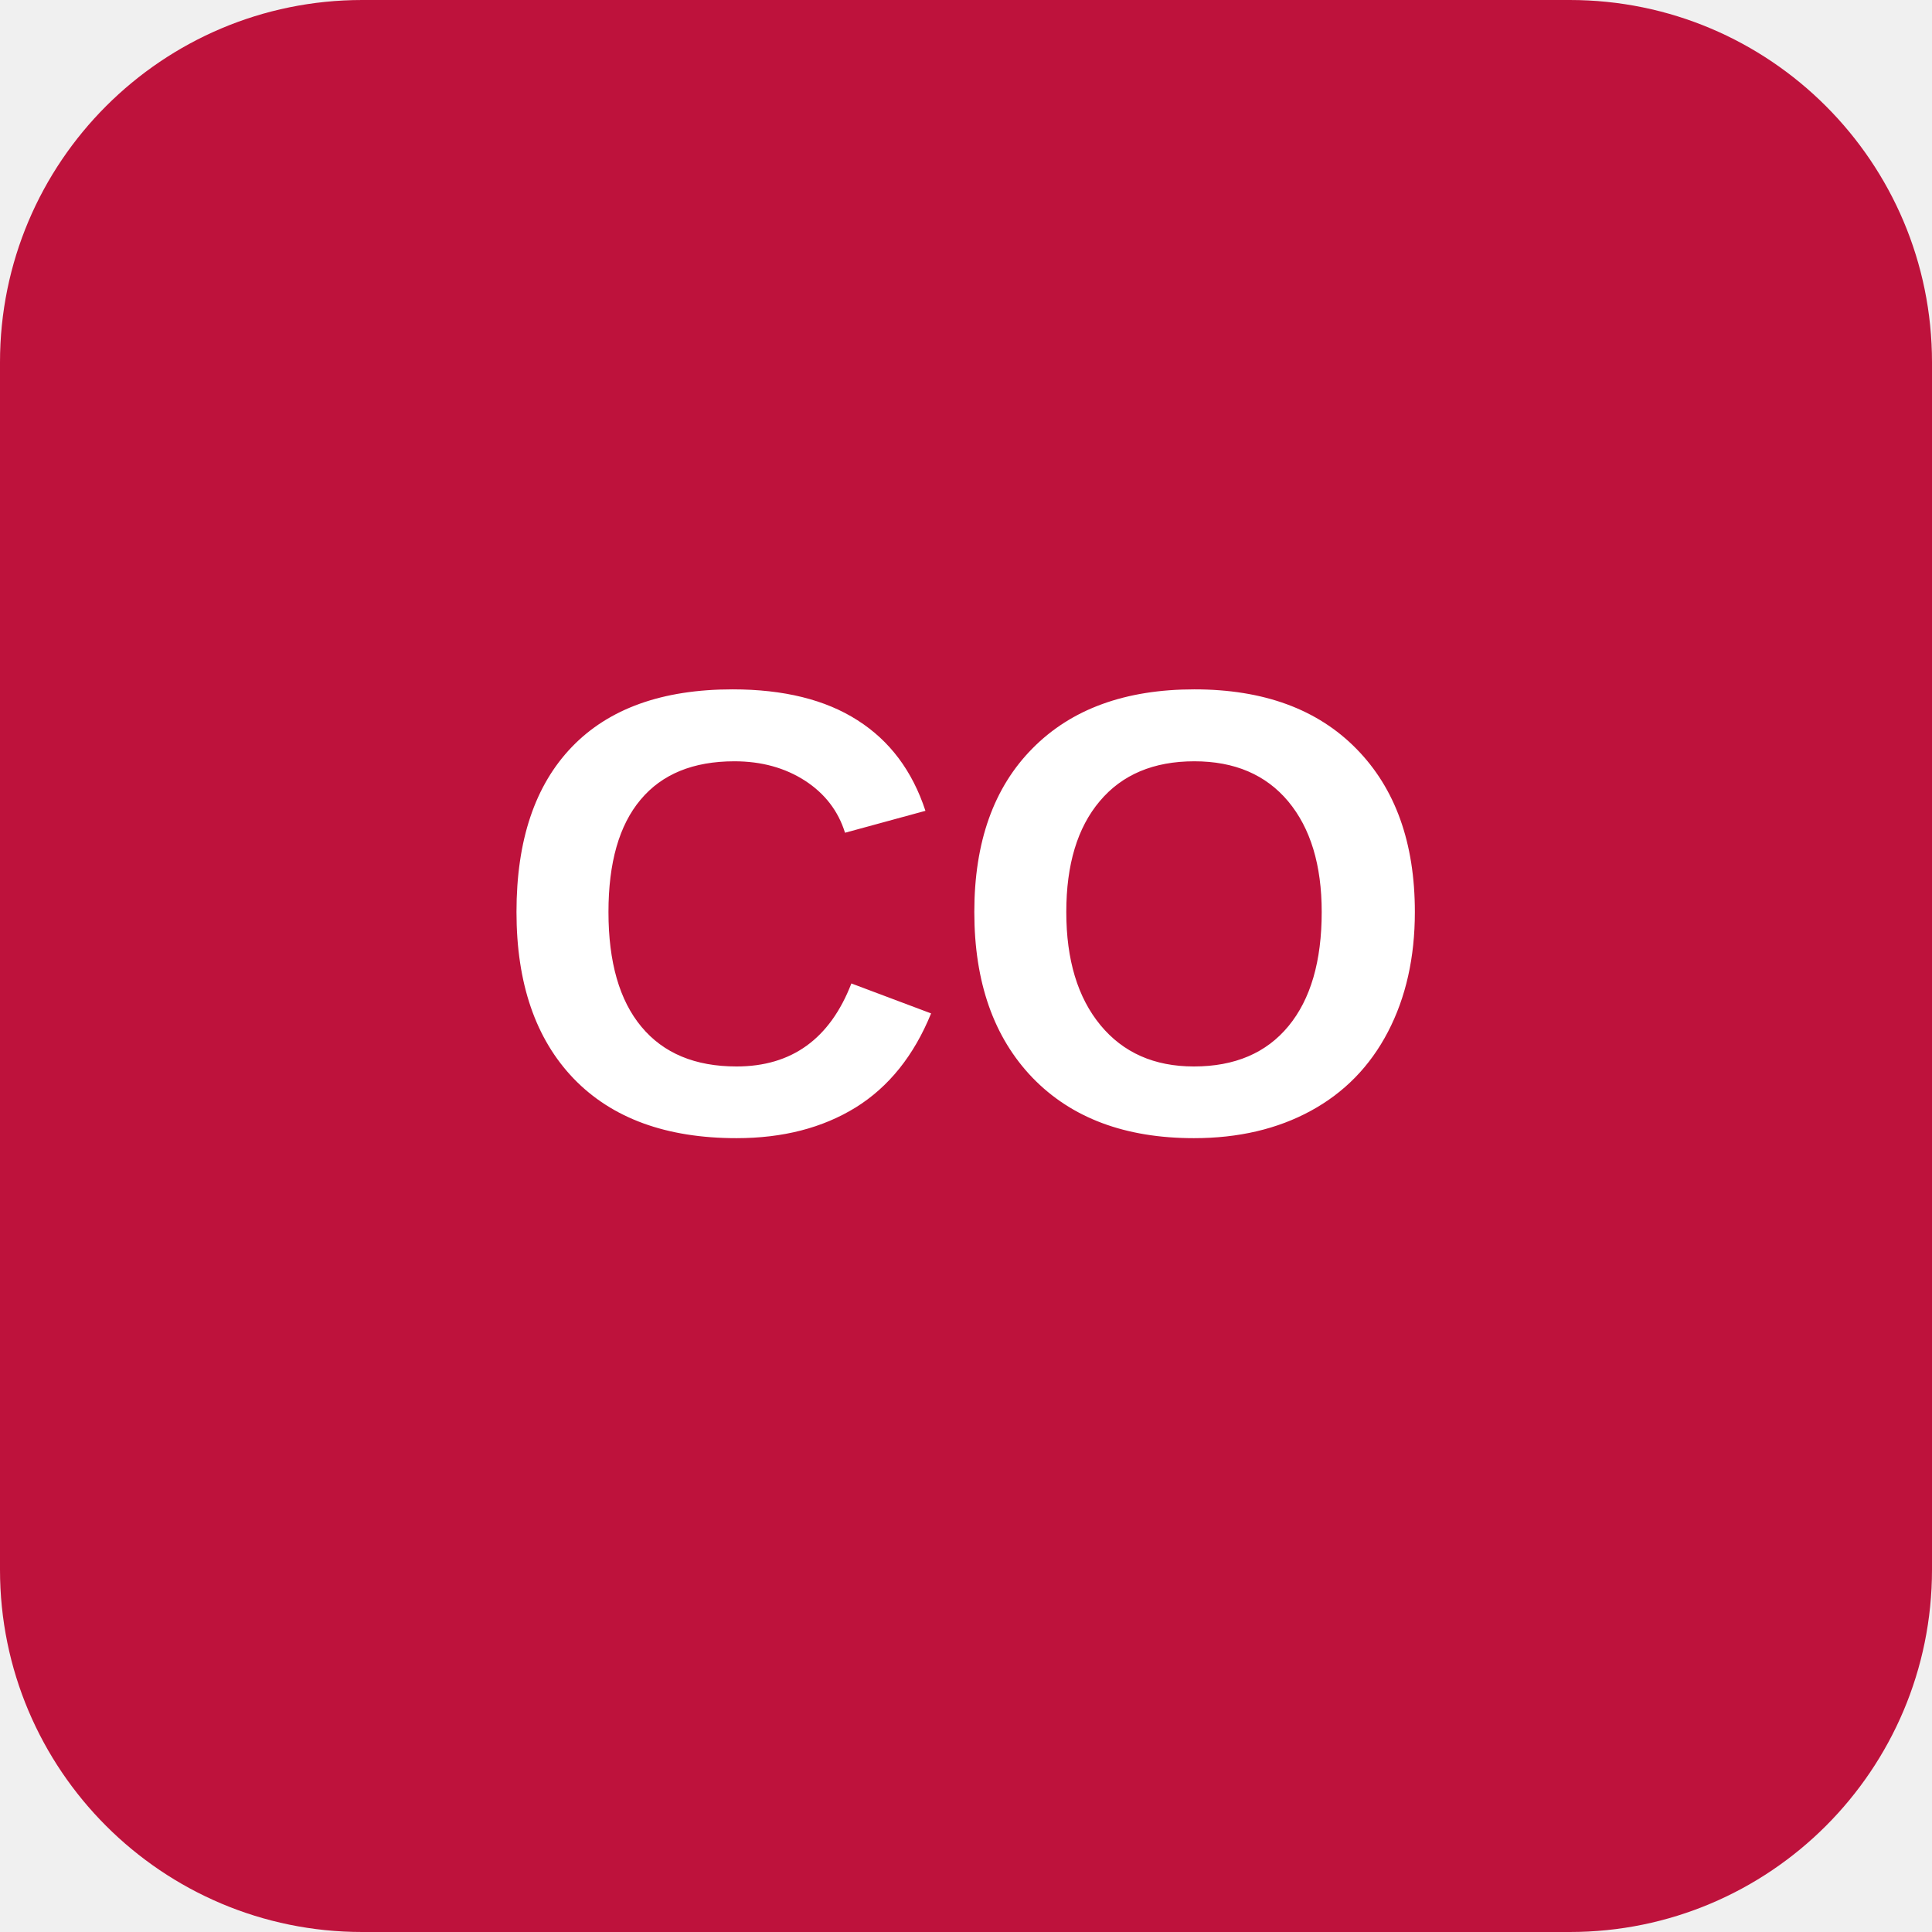
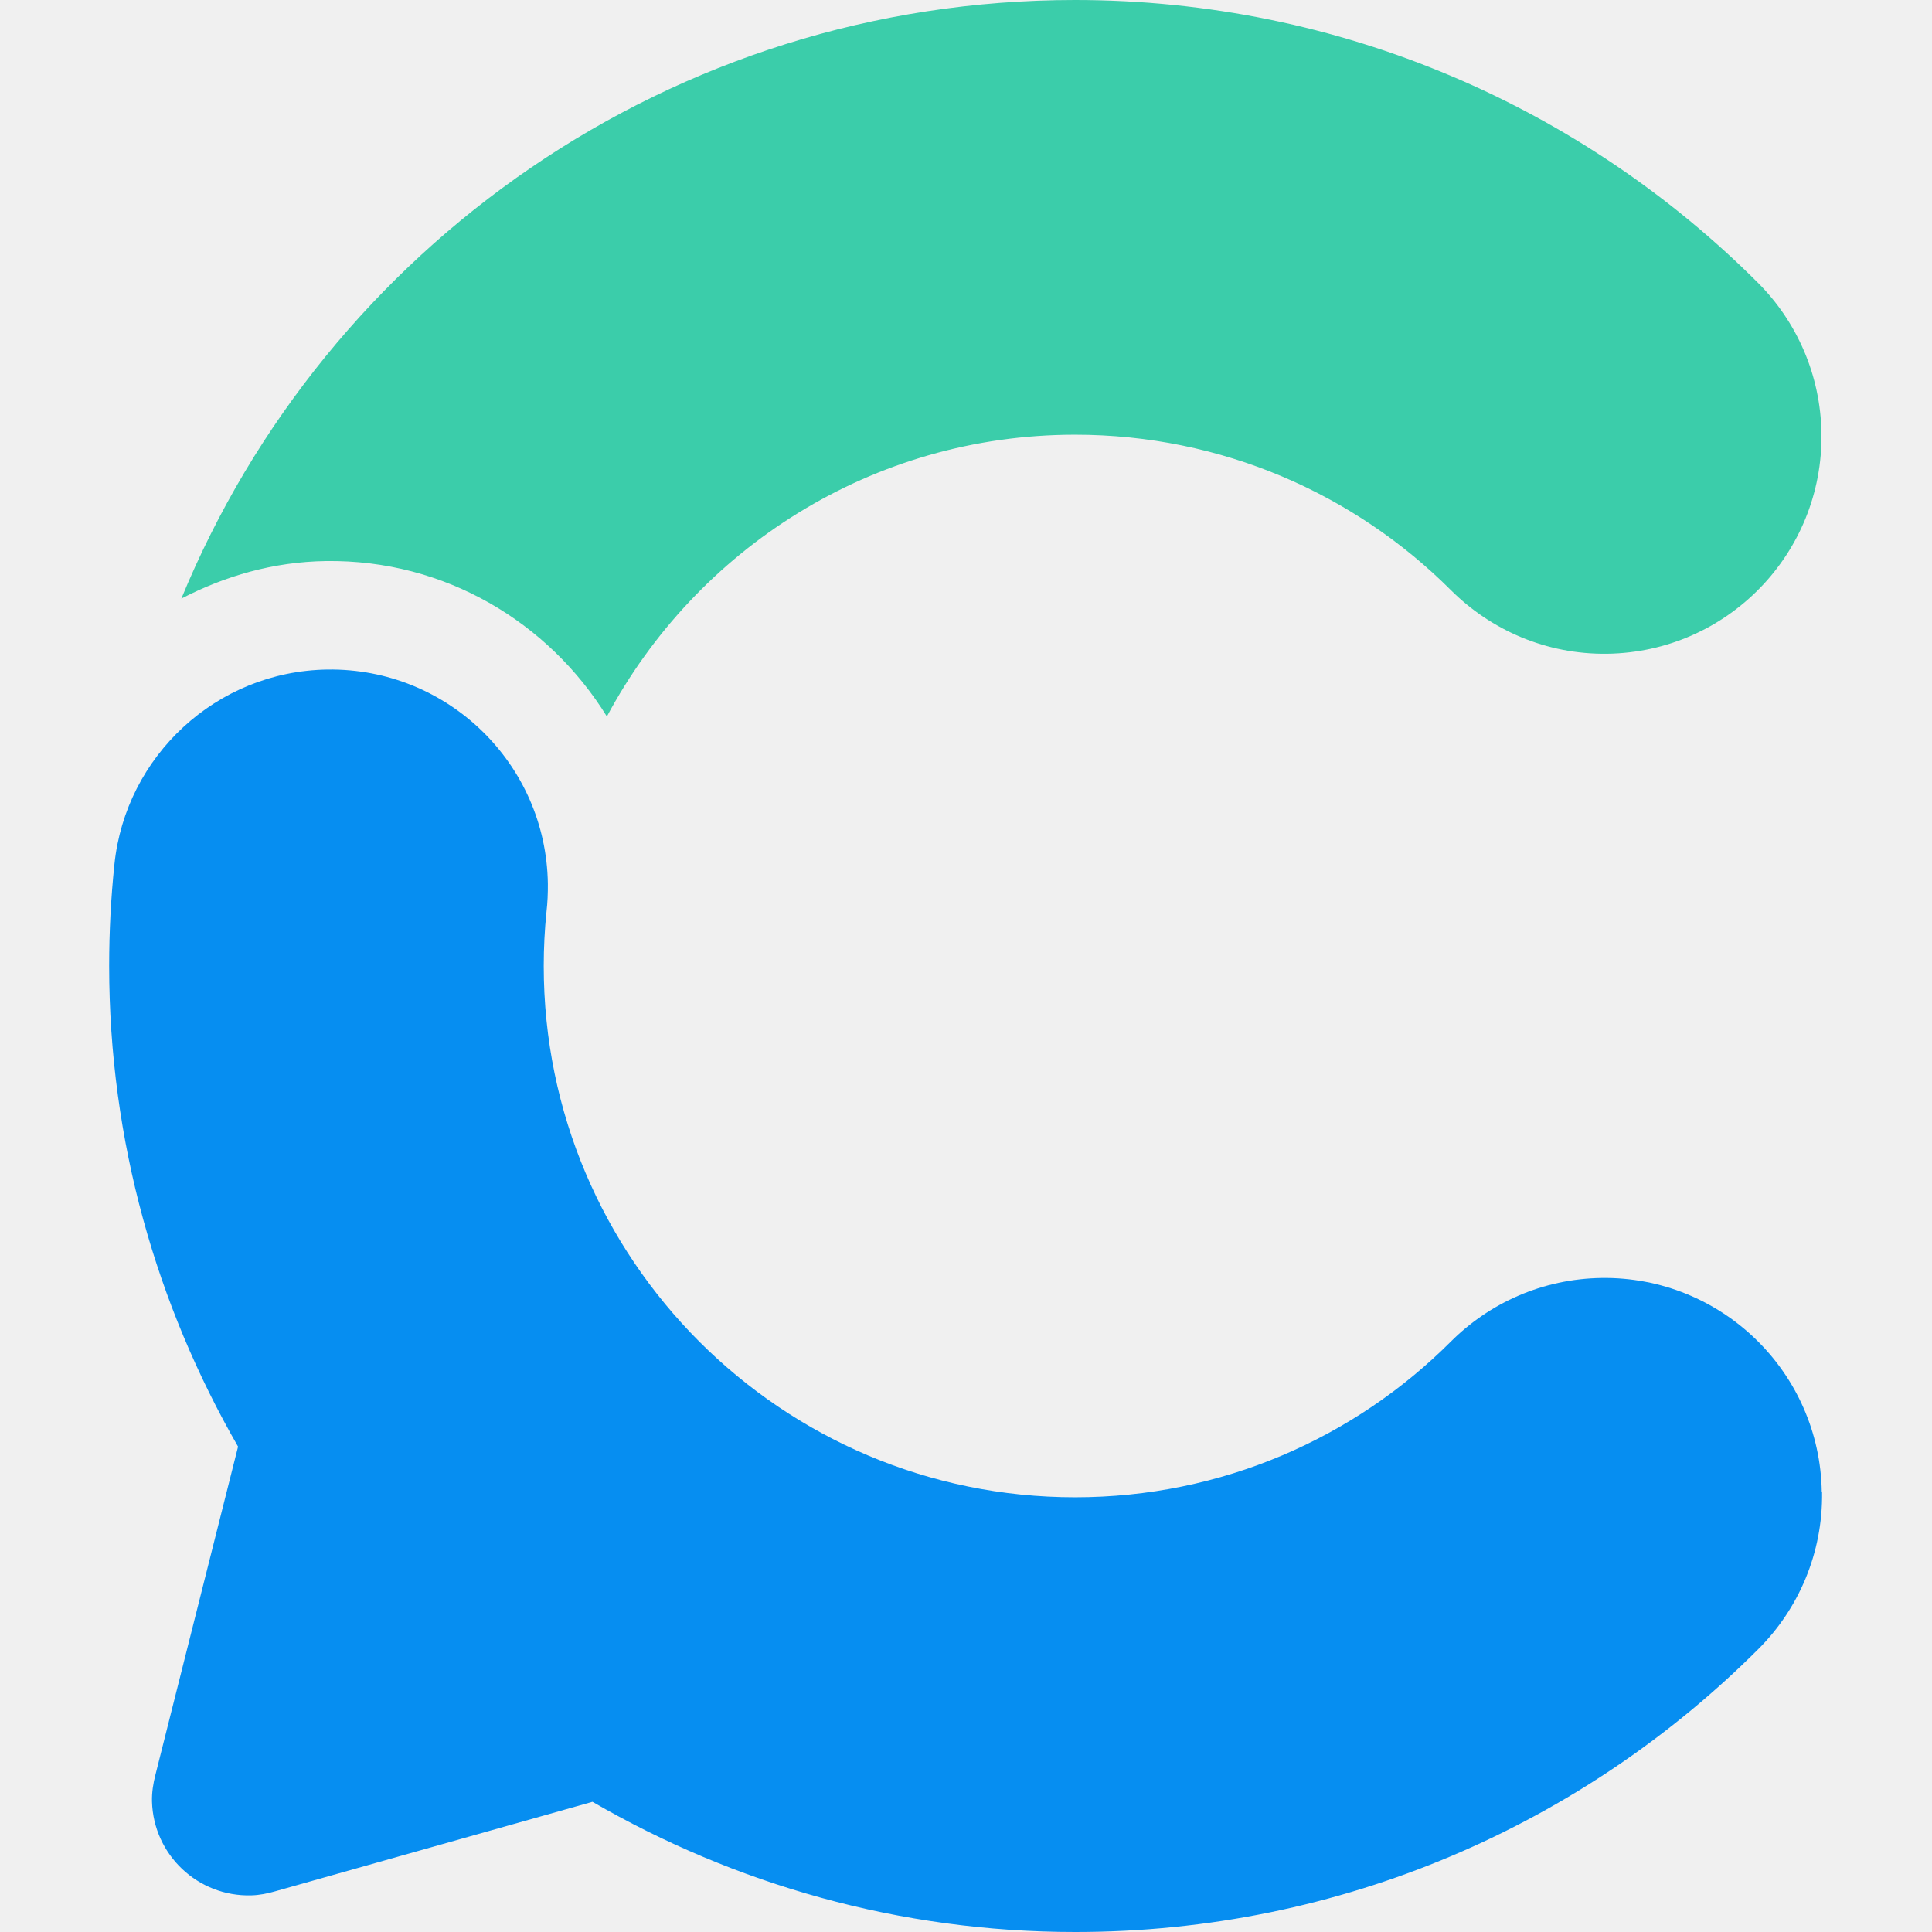
- <svg xmlns="http://www.w3.org/2000/svg" viewBox="0 0 128 128" role="img" aria-labelledby="title">
-   <rect width="128" height="128" rx="24" fill="#be123c" />
-   <text x="64" y="75" fill="#fff" font-family="Arial, Helvetica, sans-serif" font-size="42" font-weight="700" text-anchor="middle">CO</text>
+ <svg xmlns="http://www.w3.org/2000/svg" viewBox="-11.3 0 200 200">
+   <path d="M170.719 29.309C152.618 11.201 127.609 0 99.987 0C58.225 0 22.436 25.605 7.472 61.969C11.979 59.627 17.016 58.154 22.436 58.081C34.741 57.904 45.493 64.414 51.524 74.171C60.781 56.843 78.97 45.002 99.987 45.002C115.179 45.002 128.942 51.144 138.898 61.092C143.044 65.224 148.766 67.764 155.085 67.676C167.508 67.499 177.435 57.292 177.258 44.869C177.17 38.794 174.688 33.301 170.719 29.309Z" fill="#3BCDAA" />
+   <path d="M177.29 154.468C177.113 142.045 166.899 132.118 154.484 132.295C148.386 132.383 142.892 134.887 138.894 138.878C128.938 148.842 115.181 154.998 99.989 154.998C69.612 154.998 44.987 130.373 44.987 99.996C44.987 98.096 45.083 96.218 45.274 94.37C45.385 93.42 45.422 92.463 45.414 91.483C45.237 79.06 35.031 69.14 22.608 69.31C11.09 69.472 1.701 78.287 0.545 89.473C0.184 92.927 0 96.439 0 99.989C0 118.126 4.905 135.086 13.344 149.755L4.787 183.74C4.559 184.624 4.411 185.537 4.434 186.494C4.588 192.017 9.191 196.362 14.714 196.208C15.575 196.186 16.393 196.016 17.188 195.788L50.032 186.524C64.745 195.044 81.785 200 100.011 200C127.627 200 152.628 188.807 170.729 170.706C174.882 166.56 177.408 160.787 177.32 154.461L177.29 154.468Z" fill="#068EF1" />
</svg>
